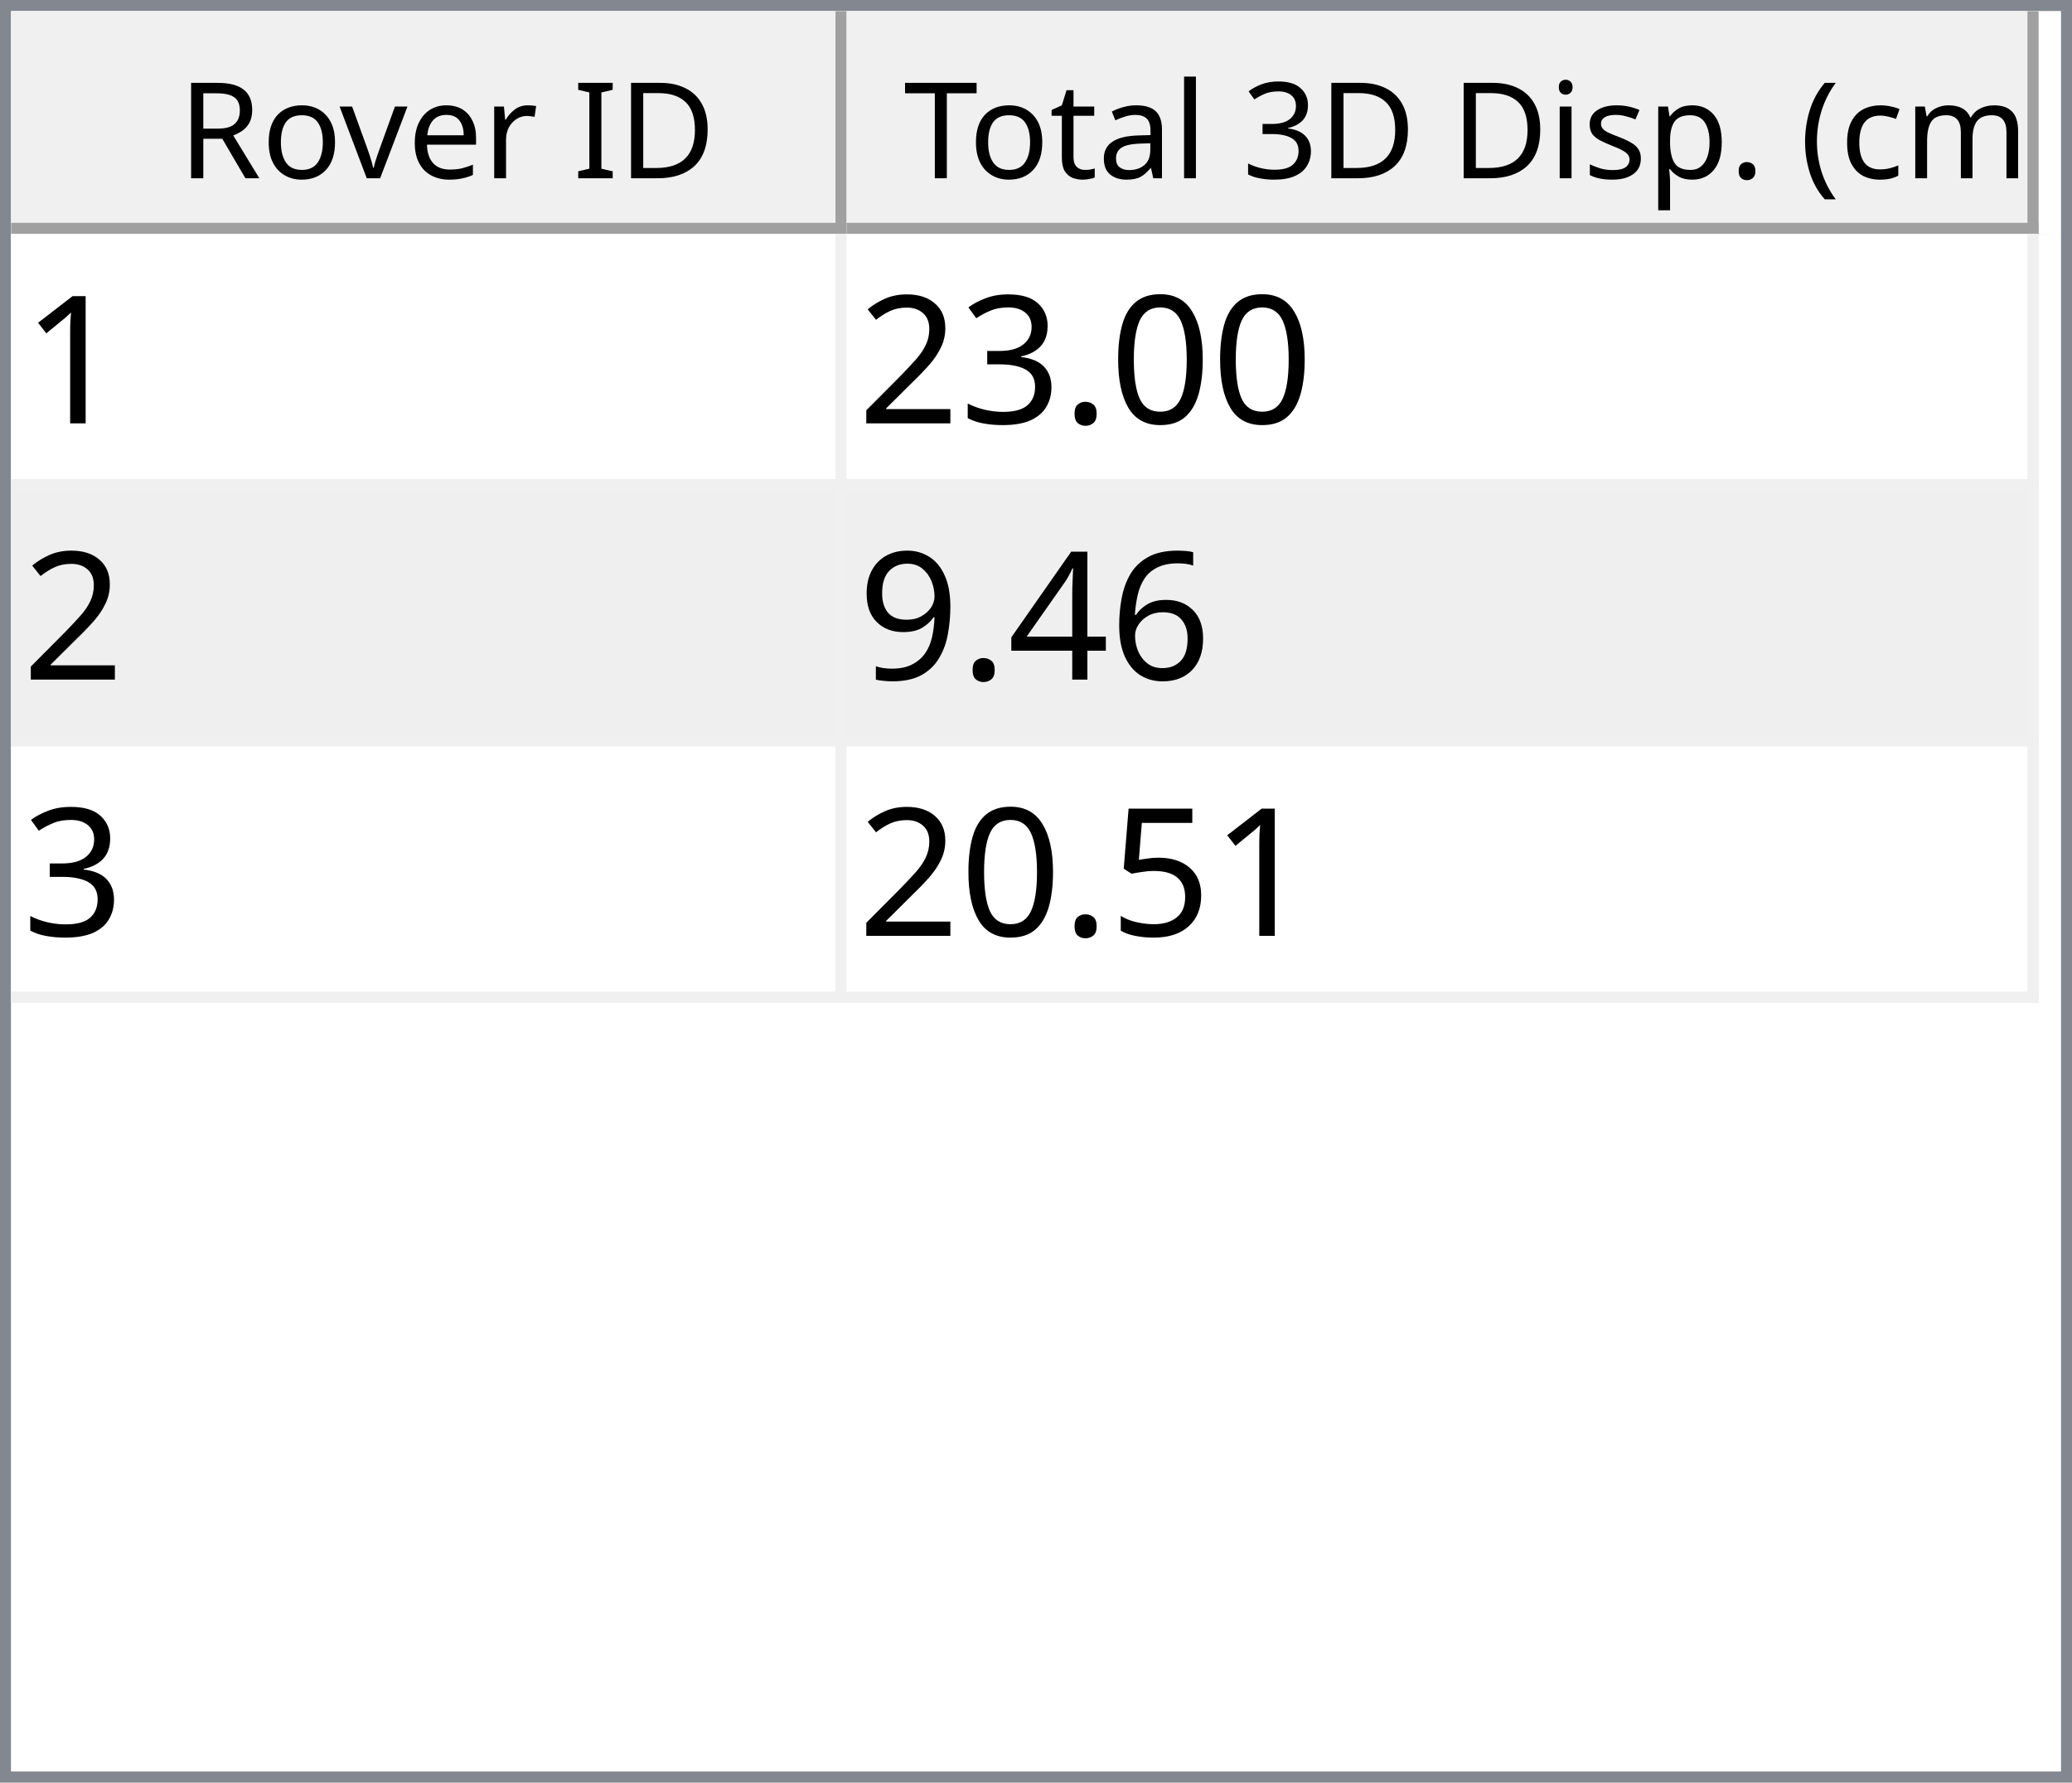
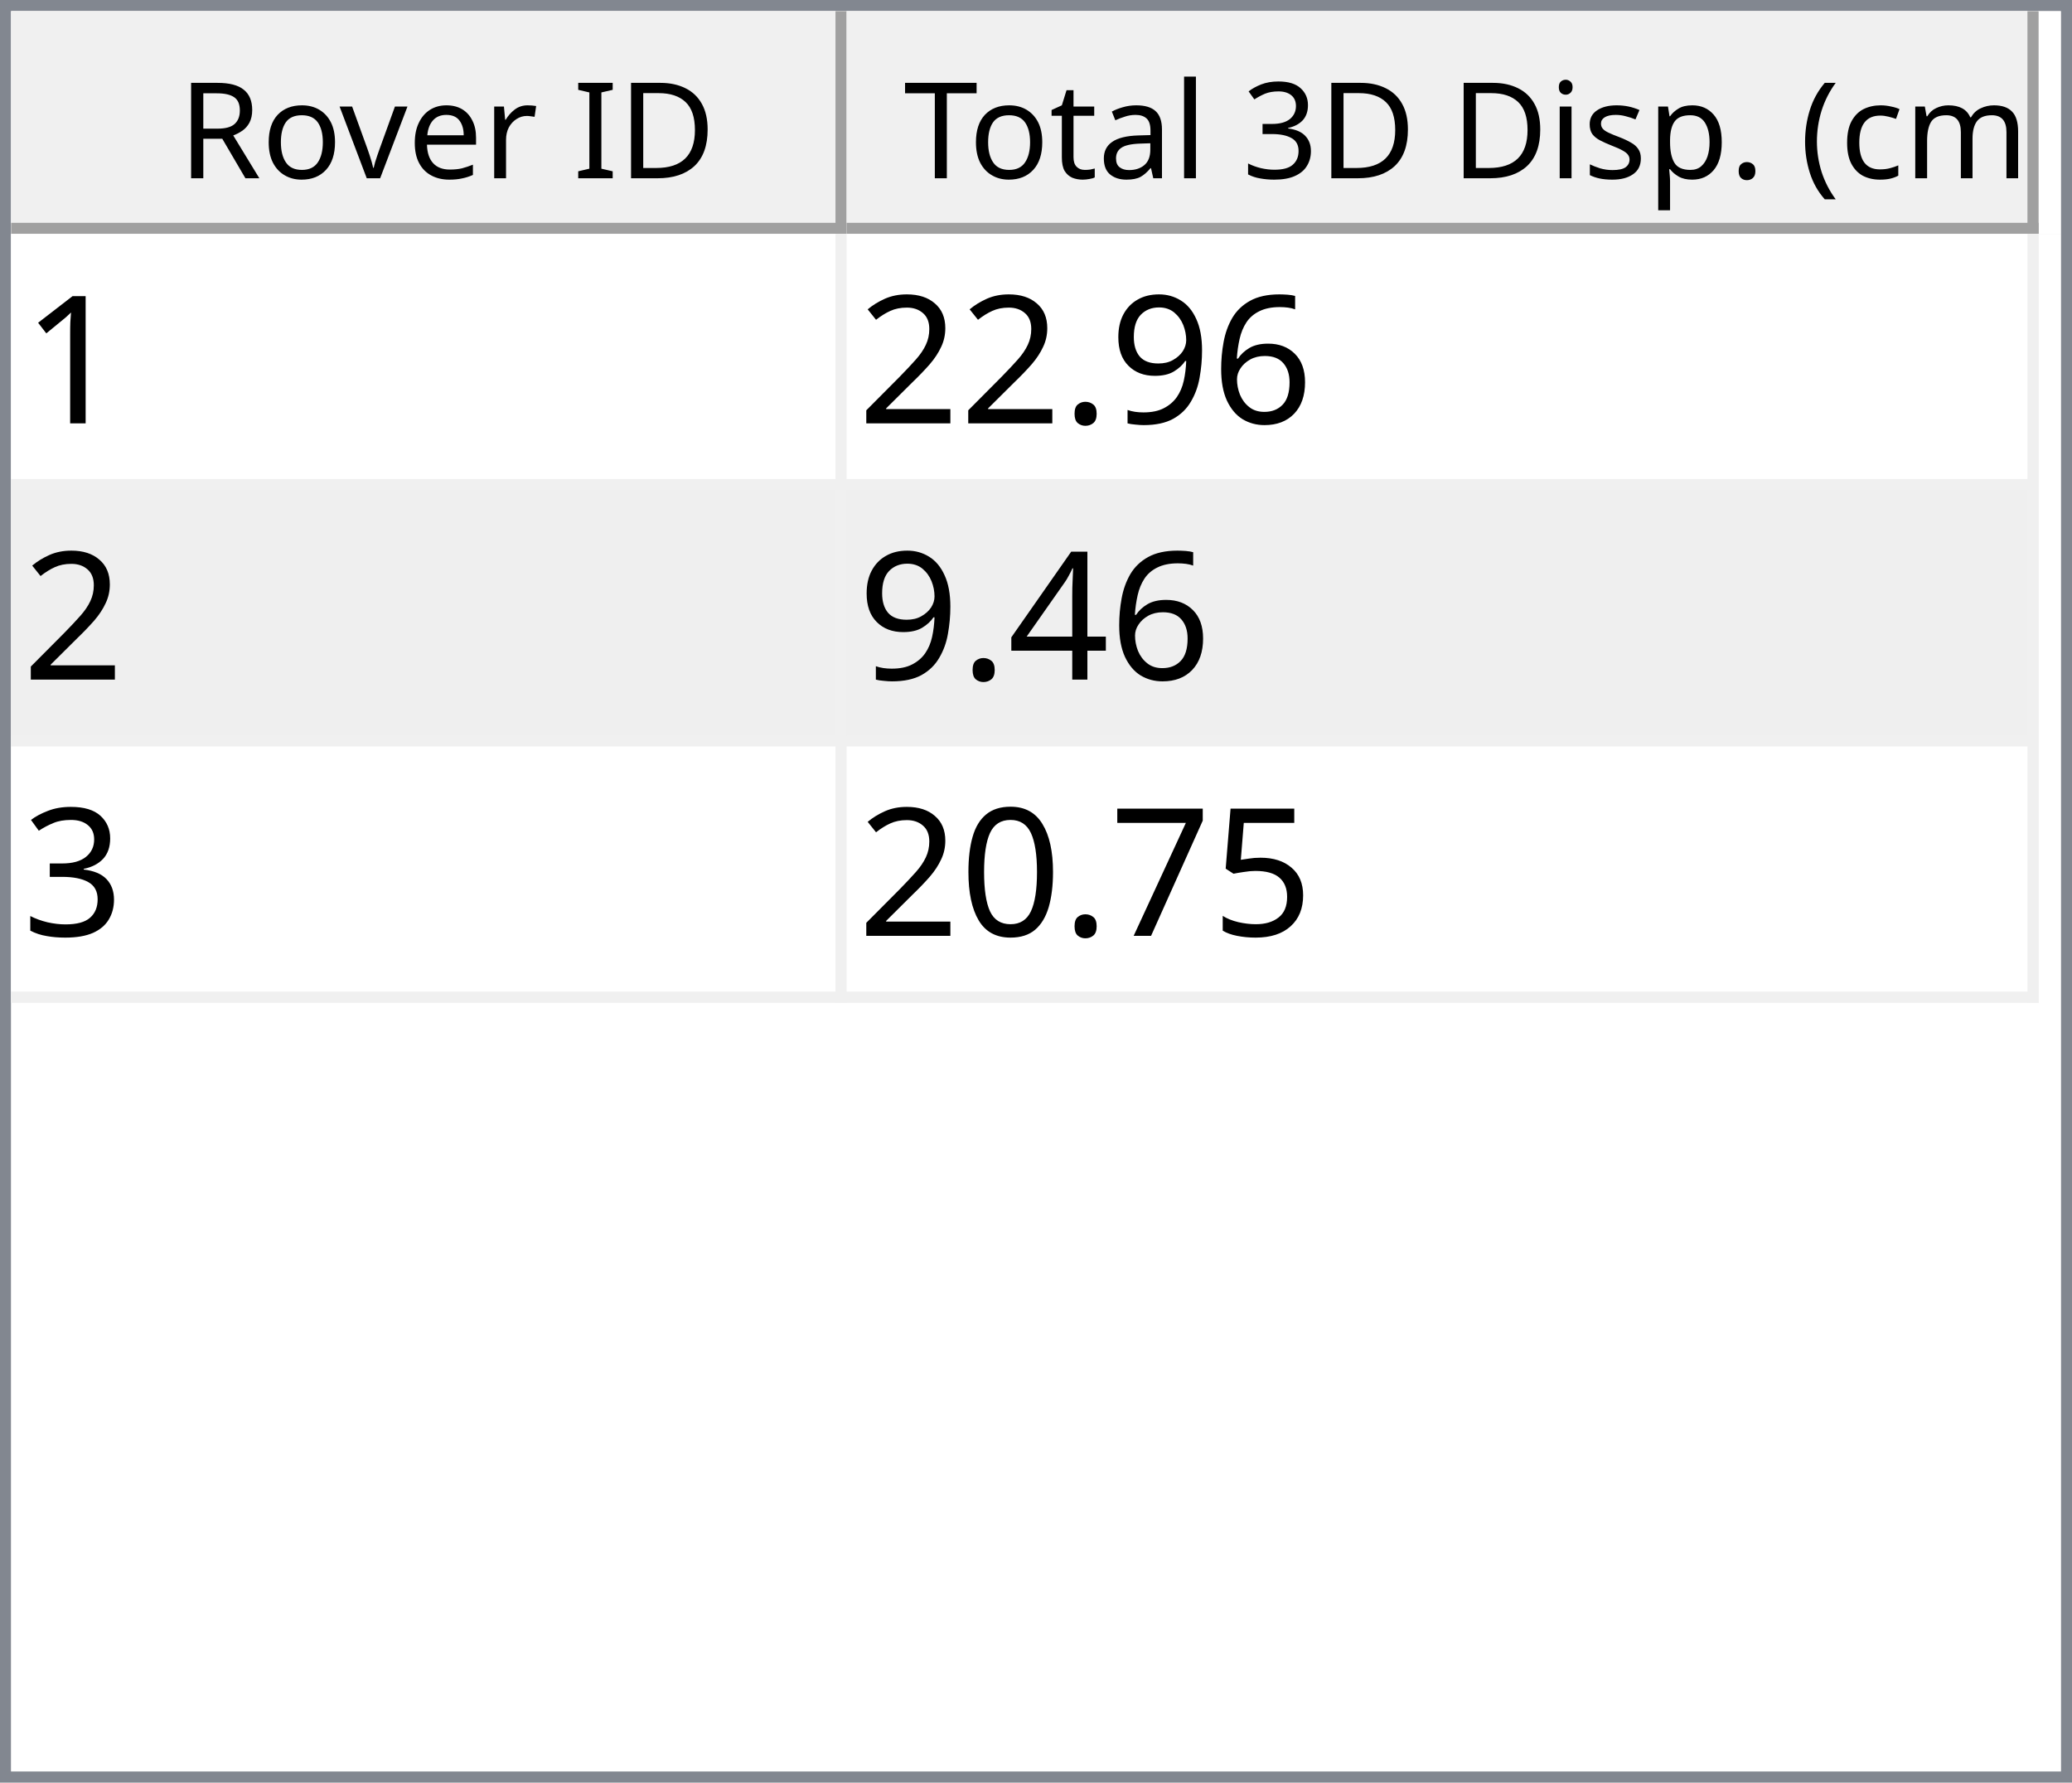
<svg xmlns="http://www.w3.org/2000/svg" style="fill-opacity:1; color-rendering:auto; color-interpolation:auto; text-rendering:auto; stroke:black; stroke-linecap:square; stroke-miterlimit:10; shape-rendering:auto; stroke-opacity:1; fill:black; stroke-dasharray:none; font-weight:normal; stroke-width:1; font-family:'Dialog'; font-style:normal; stroke-linejoin:miter; font-size:12px; stroke-dashoffset:0; image-rendering:auto;" width="186" height="160">
  <defs id="genericDefs" />
  <g>
    <defs id="defs1">
      <clipPath clipPathUnits="userSpaceOnUse" id="clipPath1">
        <path d="M0 0 L186 0 L186 160 L0 160 L0 0 Z" />
      </clipPath>
      <clipPath clipPathUnits="userSpaceOnUse" id="clipPath2">
        <path d="M0 0 L0 160 L186 160 L186 0 Z" />
      </clipPath>
      <clipPath clipPathUnits="userSpaceOnUse" id="clipPath3">
        <path d="M0 0 L0 20 L184 20 L184 0 Z" />
      </clipPath>
      <clipPath clipPathUnits="userSpaceOnUse" id="clipPath4">
        <path d="M0 0 L0 20 L75 20 L75 0 Z" />
      </clipPath>
      <clipPath clipPathUnits="userSpaceOnUse" id="clipPath5">
        <path d="M1 1 L1 19 L74 19 L74 1 Z" />
      </clipPath>
      <clipPath clipPathUnits="userSpaceOnUse" id="clipPath6">
        <path d="M0 0 L0 18 L73 18 L73 0 Z" />
      </clipPath>
      <clipPath clipPathUnits="userSpaceOnUse" id="clipPath7">
        <path d="M-0.5 -0.5 L-0.5 19.5 L74.5 19.5 L74.5 -0.5 Z" />
      </clipPath>
      <clipPath clipPathUnits="userSpaceOnUse" id="clipPath8">
        <path d="M0 0 L0 20 L107 20 L107 0 Z" />
      </clipPath>
      <clipPath clipPathUnits="userSpaceOnUse" id="clipPath9">
        <path d="M1 1 L1 19 L106 19 L106 1 Z" />
      </clipPath>
      <clipPath clipPathUnits="userSpaceOnUse" id="clipPath10">
        <path d="M0 0 L0 18 L105 18 L105 0 Z" />
      </clipPath>
      <clipPath clipPathUnits="userSpaceOnUse" id="clipPath11">
        <path d="M-0.5 -0.5 L-0.5 19.5 L106.5 19.5 L106.5 -0.5 Z" />
      </clipPath>
      <clipPath clipPathUnits="userSpaceOnUse" id="clipPath12">
        <path d="M0 0 L0 138 L184 138 L184 0 Z" />
      </clipPath>
      <clipPath clipPathUnits="userSpaceOnUse" id="clipPath13">
        <path d="M0 0 L0 69 L182 69 L182 0 Z" />
      </clipPath>
      <clipPath clipPathUnits="userSpaceOnUse" id="clipPath14">
        <path d="M-0.5 -0.5 L-0.5 68.5 L181.5 68.5 L181.5 -0.5 Z" />
      </clipPath>
      <clipPath clipPathUnits="userSpaceOnUse" id="clipPath15">
        <path d="M0 0 L0 22 L74 22 L74 0 Z" />
      </clipPath>
      <clipPath clipPathUnits="userSpaceOnUse" id="clipPath16">
        <path d="M0 0 L0 22 L106 22 L106 0 Z" />
      </clipPath>
      <font horiz-adv-x="64.551" id="font1">
        <font-face ascent="107.91" descent="25.098" units-per-em="100" style="font-style:normal; font-family:Segoe UI; font-weight:normal;" />
        <missing-glyph horiz-adv-x="64.551" d="M8.109 0 L8.109 68.266 L56.453 68.266 L56.453 0 L8.109 0 ZM15.328 7.234 L49.219 7.234 L49.219 61.031 L15.328 61.031 L15.328 7.234 Z" />
        <glyph unicode="D" horiz-adv-x="70.117" d="M9.188 0 L9.188 70.016 L28.516 70.016 Q65.531 70.016 65.531 35.891 Q65.531 19.672 55.25 9.836 Q44.969 0 27.734 0 L9.188 0 ZM17.391 62.594 L17.391 7.422 L27.828 7.422 Q41.609 7.422 49.273 14.797 Q56.938 22.172 56.938 35.688 Q56.938 62.594 28.328 62.594 L17.391 62.594 Z" />
        <glyph unicode="I" horiz-adv-x="26.611" d="M17.391 0 L9.188 0 L9.188 70.016 L17.391 70.016 L17.391 0 Z" />
        <glyph unicode=" " horiz-adv-x="27.393" d="" />
        <glyph unicode="r" horiz-adv-x="34.766" d="M34.188 41.891 Q32.078 43.5 28.125 43.5 Q23 43.5 19.555 38.672 Q16.109 33.844 16.109 25.484 L16.109 0 L8.109 0 L8.109 50 L16.109 50 L16.109 39.703 L16.312 39.703 Q18.016 44.969 21.531 47.922 Q25.047 50.875 29.391 50.875 Q32.516 50.875 34.188 50.203 L34.188 41.891 Z" />
        <glyph unicode="e" horiz-adv-x="52.295" d="M48.297 23 L12.984 23 Q13.188 14.656 17.484 10.109 Q21.781 5.562 29.297 5.562 Q37.75 5.562 44.828 11.141 L44.828 3.609 Q38.234 -1.172 27.391 -1.172 Q16.797 -1.172 10.742 5.641 Q4.688 12.453 4.688 24.812 Q4.688 36.469 11.305 43.82 Q17.922 51.172 27.734 51.172 Q37.547 51.172 42.922 44.828 Q48.297 38.484 48.297 27.203 L48.297 23 ZM40.094 29.781 Q40.047 36.719 36.75 40.578 Q33.453 44.438 27.594 44.438 Q21.922 44.438 17.969 40.383 Q14.016 36.328 13.094 29.781 L40.094 29.781 Z" />
        <glyph unicode="v" horiz-adv-x="47.9" d="M47.406 50 L27.484 0 L19.625 0 L0.688 50 L9.469 50 L22.172 13.672 Q23.578 9.672 23.922 6.688 L24.125 6.688 Q24.609 10.453 25.688 13.484 L38.969 50 L47.406 50 Z" />
        <glyph unicode="o" horiz-adv-x="58.594" d="M29 -1.172 Q17.922 -1.172 11.305 5.836 Q4.688 12.844 4.688 24.422 Q4.688 37.016 11.57 44.094 Q18.453 51.172 30.172 51.172 Q41.359 51.172 47.633 44.289 Q53.906 37.406 53.906 25.203 Q53.906 13.234 47.141 6.031 Q40.375 -1.172 29 -1.172 ZM29.594 44.438 Q21.875 44.438 17.383 39.188 Q12.891 33.938 12.891 24.703 Q12.891 15.828 17.43 10.695 Q21.969 5.562 29.594 5.562 Q37.359 5.562 41.531 10.594 Q45.703 15.625 45.703 24.906 Q45.703 34.281 41.531 39.359 Q37.359 44.438 29.594 44.438 Z" />
        <glyph unicode="R" horiz-adv-x="59.814" d="M59.375 0 L49.609 0 L37.891 19.625 Q36.281 22.359 34.766 24.289 Q33.25 26.219 31.664 27.438 Q30.078 28.656 28.25 29.219 Q26.422 29.781 24.125 29.781 L17.391 29.781 L17.391 0 L9.188 0 L9.188 70.016 L30.078 70.016 Q34.672 70.016 38.555 68.867 Q42.438 67.719 45.289 65.375 Q48.141 63.031 49.758 59.547 Q51.375 56.062 51.375 51.375 Q51.375 47.703 50.273 44.656 Q49.172 41.609 47.148 39.211 Q45.125 36.812 42.266 35.133 Q39.406 33.453 35.844 32.516 L35.844 32.328 Q37.594 31.547 38.891 30.547 Q40.188 29.547 41.359 28.18 Q42.531 26.812 43.68 25.078 Q44.828 23.344 46.234 21.047 L59.375 0 ZM17.391 62.594 L17.391 37.203 L28.516 37.203 Q31.594 37.203 34.203 38.133 Q36.812 39.062 38.719 40.797 Q40.625 42.531 41.703 45.047 Q42.781 47.562 42.781 50.688 Q42.781 56.297 39.141 59.445 Q35.5 62.594 28.609 62.594 L17.391 62.594 Z" />
        <glyph unicode=")" horiz-adv-x="30.176" d="M8.297 -15.922 L1.172 -15.922 Q16.406 2.344 16.406 26.812 Q16.406 51.469 1.078 70.016 L8.297 70.016 Q23.531 52.156 23.531 26.703 Q23.531 1.375 8.297 -15.922 Z" />
        <glyph unicode="m" horiz-adv-x="86.133" d="M79.109 0 L71.094 0 L71.094 28.719 Q71.094 37.016 68.531 40.727 Q65.969 44.438 59.906 44.438 Q54.781 44.438 51.195 39.75 Q47.609 35.062 47.609 28.516 L47.609 0 L39.594 0 L39.594 29.688 Q39.594 44.438 28.219 44.438 Q22.953 44.438 19.531 40.016 Q16.109 35.594 16.109 28.516 L16.109 0 L8.109 0 L8.109 50 L16.109 50 L16.109 42.094 L16.312 42.094 Q21.625 51.172 31.844 51.172 Q36.969 51.172 40.773 48.312 Q44.578 45.453 46 40.828 Q51.562 51.172 62.594 51.172 Q79.109 51.172 79.109 30.812 L79.109 0 Z" />
        <glyph unicode="c" horiz-adv-x="46.191" d="M42.188 2.297 Q36.422 -1.172 28.516 -1.172 Q17.828 -1.172 11.258 5.789 Q4.688 12.75 4.688 23.828 Q4.688 36.188 11.766 43.68 Q18.844 51.172 30.672 51.172 Q37.25 51.172 42.281 48.734 L42.281 40.531 Q36.719 44.438 30.375 44.438 Q22.703 44.438 17.797 38.945 Q12.891 33.453 12.891 24.516 Q12.891 15.719 17.508 10.641 Q22.125 5.562 29.891 5.562 Q36.422 5.562 42.188 9.906 L42.188 2.297 Z" />
        <glyph unicode="(" horiz-adv-x="30.176" d="M29.109 -15.922 L21.969 -15.922 Q6.844 1.375 6.844 26.703 Q6.844 52.156 21.969 70.016 L29.203 70.016 Q13.875 51.469 13.875 26.812 Q13.875 2.344 29.109 -15.922 Z" />
        <glyph unicode="." horiz-adv-x="21.68" d="M10.891 -1.078 Q8.641 -1.078 7.055 0.539 Q5.469 2.156 5.469 4.391 Q5.469 6.641 7.055 8.273 Q8.641 9.906 10.891 9.906 Q13.188 9.906 14.797 8.273 Q16.406 6.641 16.406 4.391 Q16.406 2.156 14.797 0.539 Q13.188 -1.078 10.891 -1.078 Z" />
        <glyph unicode="p" horiz-adv-x="58.789" d="M16.312 7.234 L16.109 7.234 L16.109 -23 L8.109 -23 L8.109 50 L16.109 50 L16.109 41.219 L16.312 41.219 Q22.219 51.172 33.594 51.172 Q43.266 51.172 48.688 44.461 Q54.109 37.75 54.109 26.469 Q54.109 13.922 48 6.375 Q41.891 -1.172 31.297 -1.172 Q21.578 -1.172 16.312 7.234 ZM16.109 27.391 L16.109 20.406 Q16.109 14.203 20.141 9.883 Q24.172 5.562 30.375 5.562 Q37.641 5.562 41.773 11.133 Q45.906 16.703 45.906 26.609 Q45.906 34.969 42.047 39.703 Q38.188 44.438 31.594 44.438 Q24.609 44.438 20.359 39.578 Q16.109 34.719 16.109 27.391 Z" />
        <glyph unicode="s" horiz-adv-x="42.432" d="M5.078 1.812 L5.078 10.406 Q11.625 5.562 19.484 5.562 Q30.031 5.562 30.031 12.594 Q30.031 14.594 29.125 15.992 Q28.219 17.391 26.68 18.461 Q25.141 19.531 23.07 20.383 Q21 21.234 18.609 22.172 Q15.281 23.484 12.766 24.828 Q10.25 26.172 8.57 27.859 Q6.891 29.547 6.031 31.695 Q5.172 33.844 5.172 36.719 Q5.172 40.234 6.789 42.945 Q8.406 45.656 11.086 47.484 Q13.766 49.312 17.211 50.242 Q20.656 51.172 24.312 51.172 Q30.812 51.172 35.938 48.922 L35.938 40.828 Q30.422 44.438 23.25 44.438 Q21 44.438 19.195 43.922 Q17.391 43.406 16.094 42.477 Q14.797 41.547 14.086 40.258 Q13.375 38.969 13.375 37.406 Q13.375 35.453 14.086 34.133 Q14.797 32.812 16.164 31.789 Q17.531 30.766 19.484 29.938 Q21.438 29.109 23.922 28.125 Q27.25 26.859 29.883 25.516 Q32.516 24.172 34.375 22.484 Q36.234 20.797 37.234 18.602 Q38.234 16.406 38.234 13.375 Q38.234 9.672 36.602 6.938 Q34.969 4.203 32.234 2.398 Q29.5 0.594 25.93 -0.289 Q22.359 -1.172 18.453 -1.172 Q10.75 -1.172 5.078 1.812 Z" />
        <glyph unicode="i" horiz-adv-x="24.219" d="M12.203 62.703 Q10.062 62.703 8.547 64.164 Q7.031 65.625 7.031 67.875 Q7.031 70.125 8.547 71.609 Q10.062 73.094 12.203 73.094 Q14.406 73.094 15.945 71.609 Q17.484 70.125 17.484 67.875 Q17.484 65.719 15.945 64.211 Q14.406 62.703 12.203 62.703 ZM16.109 0 L8.109 0 L8.109 50 L16.109 50 L16.109 0 Z" />
        <glyph unicode="3" horiz-adv-x="53.906" d="M46.531 19.828 Q46.531 15.094 44.75 11.211 Q42.969 7.328 39.719 4.57 Q36.469 1.812 31.93 0.297 Q27.391 -1.219 21.922 -1.219 Q11.922 -1.219 6 2.594 L6 11.188 Q13.094 5.609 22.219 5.609 Q25.875 5.609 28.828 6.539 Q31.781 7.469 33.906 9.227 Q36.031 10.984 37.18 13.477 Q38.328 15.969 38.328 19.094 Q38.328 32.812 18.797 32.812 L12.984 32.812 L12.984 39.594 L18.5 39.594 Q35.797 39.594 35.797 52.484 Q35.797 64.406 22.609 64.406 Q15.188 64.406 8.688 59.422 L8.688 67.188 Q15.375 71.188 24.609 71.188 Q29 71.188 32.57 69.969 Q36.141 68.75 38.68 66.555 Q41.219 64.359 42.609 61.281 Q44 58.203 44 54.5 Q44 40.672 30.031 36.719 L30.031 36.531 Q33.594 36.141 36.625 34.797 Q39.656 33.453 41.852 31.305 Q44.047 29.156 45.289 26.25 Q46.531 23.344 46.531 19.828 Z" />
        <glyph unicode="l" horiz-adv-x="24.219" d="M16.109 0 L8.109 0 L8.109 74.031 L16.109 74.031 L16.109 0 Z" />
        <glyph unicode="a" horiz-adv-x="50.879" d="M43.891 0 L35.891 0 L35.891 7.812 L35.688 7.812 Q30.469 -1.172 20.312 -1.172 Q12.844 -1.172 8.617 2.781 Q4.391 6.734 4.391 13.281 Q4.391 27.297 20.906 29.594 L35.891 31.688 Q35.891 44.438 25.594 44.438 Q16.547 44.438 9.281 38.281 L9.281 46.484 Q16.656 51.172 26.266 51.172 Q43.891 51.172 43.891 32.516 L43.891 0 ZM35.891 25.297 L23.828 23.641 Q18.266 22.859 15.43 20.875 Q12.594 18.891 12.594 13.875 Q12.594 10.203 15.211 7.883 Q17.828 5.562 22.172 5.562 Q28.125 5.562 32.008 9.742 Q35.891 13.922 35.891 20.312 L35.891 25.297 Z" />
        <glyph unicode="t" horiz-adv-x="33.887" d="M31.297 0.484 Q28.469 -1.078 23.828 -1.078 Q10.688 -1.078 10.688 13.578 L10.688 43.172 L2.094 43.172 L2.094 50 L10.688 50 L10.688 62.203 L18.703 64.797 L18.703 50 L31.297 50 L31.297 43.172 L18.703 43.172 L18.703 14.984 Q18.703 9.969 20.414 7.82 Q22.125 5.672 26.078 5.672 Q29.109 5.672 31.297 7.328 L31.297 0.484 Z" />
        <glyph unicode="T" horiz-adv-x="52.393" d="M50.594 62.594 L30.375 62.594 L30.375 0 L22.172 0 L22.172 62.594 L2 62.594 L2 70.016 L50.594 70.016 L50.594 62.594 Z" />
      </font>
      <font horiz-adv-x="75.0" id="font2">
        <font-face ascent="100.537" descent="21.973" units-per-em="100" style="font-style:normal; font-family:sans-serif; font-weight:normal;" />
        <missing-glyph horiz-adv-x="75.0" d="M12.5 0 L12.5 62.5 L62.5 62.5 L62.5 0 L12.5 0 ZM14.062 1.562 L60.938 1.562 L60.938 60.938 L14.062 60.938 L14.062 1.562 Z" />
        <glyph unicode="1" horiz-adv-x="55.615" d="M37.25 0 L28.469 0 L28.469 56 Q25.297 52.984 20.141 49.953 Q14.984 46.922 10.891 45.406 L10.891 53.906 Q18.266 57.375 23.781 62.305 Q29.297 67.234 31.594 71.875 L37.25 71.875 L37.25 0 Z" />
+         <glyph unicode="6" horiz-adv-x="55.615" d="M49.75 54.047 L41.016 53.375 Q39.844 58.547 37.703 60.891 Q34.125 64.656 28.906 64.656 Q24.703 64.656 21.531 62.312 Q17.391 59.281 14.992 53.469 Q12.594 47.656 12.5 36.922 Q15.672 41.75 20.266 44.094 Q24.859 46.438 29.891 46.438 Q38.672 46.438 44.852 39.969 Q51.031 33.5 51.031 23.25 Q51.031 16.5 48.125 10.719 Q45.219 4.938 40.141 1.859 Q35.062 -1.219 28.609 -1.219 Q17.625 -1.219 10.695 6.859 Q3.766 14.938 3.766 33.5 Q3.766 54.25 11.422 63.672 Q18.109 71.875 29.438 71.875 Q37.891 71.875 43.289 67.141 Q48.688 62.406 49.75 54.047 ZM13.875 23.188 Q13.875 18.656 15.797 14.508 Q17.719 10.359 21.188 8.18 Q24.656 6 28.469 6 Q34.031 6 38.039 10.492 Q42.047 14.984 42.047 22.703 Q42.047 30.125 38.086 34.398 Q34.125 38.672 28.125 38.672 Q22.172 38.672 18.023 34.398 Q13.875 30.125 13.875 23.188 Z" />
+         <glyph unicode="9" horiz-adv-x="55.615" d="M5.469 16.547 L13.922 17.328 Q14.984 11.375 18.016 8.688 Q21.047 6 25.781 6 Q29.828 6 32.883 7.859 Q35.938 9.719 37.891 12.82 Q39.844 15.922 41.164 21.195 Q42.484 26.469 42.484 31.938 Q42.484 32.516 42.438 33.688 Q39.797 29.5 35.234 26.883 Q30.672 24.266 25.344 24.266 Q16.453 24.266 10.305 30.711 Q4.156 37.156 4.156 47.703 Q4.156 58.594 10.578 65.234 Q17 71.875 26.656 71.875 Q33.641 71.875 39.43 68.117 Q45.219 64.359 48.219 57.398 Q51.219 50.438 51.219 37.25 Q51.219 23.531 48.242 15.406 Q45.266 7.281 39.383 3.031 Q33.5 -1.219 25.594 -1.219 Q17.188 -1.219 11.867 3.445 Q6.547 8.109 5.469 16.547 ZM41.453 48.141 Q41.453 55.719 37.43 60.156 Q33.406 64.594 27.734 64.594 Q21.875 64.594 17.531 59.812 Q13.188 55.031 13.188 47.406 Q13.188 40.578 17.312 36.305 Q21.438 32.031 27.484 32.031 Q33.594 32.031 37.523 36.305 Q41.453 40.578 41.453 48.141 Z" />
+         <glyph unicode="." horiz-adv-x="27.783" d="M9.078 0 L9.078 10.016 L19.094 10.016 L19.094 0 L9.078 0 Z" />
+         <glyph unicode="2" horiz-adv-x="55.615" d="M50.344 8.453 L50.344 0 L3.031 0 Q2.938 3.172 4.047 6.109 Q5.859 10.938 9.836 15.625 Q13.812 20.312 21.344 26.469 Q33.016 36.031 37.117 41.625 Q41.219 47.219 41.219 52.203 Q41.219 57.422 37.477 61.008 Q33.734 64.594 27.734 64.594 Q21.391 64.594 17.578 60.789 Q13.766 56.984 13.719 50.25 L4.688 51.172 Q5.609 61.281 11.664 66.578 Q17.719 71.875 27.938 71.875 Q38.234 71.875 44.242 66.164 Q50.25 60.453 50.25 52 Q50.25 47.703 48.492 43.555 Q46.734 39.406 42.656 34.812 Q38.578 30.219 29.109 22.219 Q21.188 15.578 18.945 13.211 Q16.703 10.844 15.234 8.453 L50.344 8.453 Z" />
+         <glyph unicode="4" horiz-adv-x="55.615" d="M32.328 0 L32.328 17.141 L1.266 17.141 L1.266 25.203 L33.938 71.578 L41.109 71.578 L41.109 25.203 L50.781 25.203 L50.781 17.141 L41.109 17.141 L41.109 0 L32.328 0 ZM32.328 25.203 L32.328 57.469 L9.906 25.203 L32.328 25.203 Z" />
+         <glyph unicode="3" horiz-adv-x="55.615" d="M4.203 18.891 L12.984 20.062 Q14.5 12.594 18.141 9.297 Q21.781 6 27 6 Q33.203 6 37.477 10.297 Q41.75 14.594 41.75 20.953 Q41.75 27 37.797 30.93 Q33.844 34.859 27.734 34.859 Q25.25 34.859 21.531 33.891 L22.516 41.609 Q23.391 41.5 23.922 41.5 Q29.547 41.5 34.039 44.43 Q38.531 47.359 38.531 53.469 Q38.531 58.297 35.258 61.477 Q31.984 64.656 26.812 64.656 Q21.688 64.656 18.266 61.43 Q14.844 58.203 13.875 51.766 L5.078 53.328 Q6.688 62.156 12.398 67.016 Q18.109 71.875 26.609 71.875 Q32.469 71.875 37.398 69.359 Q42.328 66.844 44.945 62.5 Q47.562 58.156 47.562 53.266 Q47.562 48.641 45.07 44.828 Q42.578 41.016 37.703 38.766 Q44.047 37.312 47.562 32.695 Q51.078 28.078 51.078 21.141 Q51.078 11.766 44.242 5.25 Q37.406 -1.266 26.953 -1.266 Q17.531 -1.266 11.305 4.352 Q5.078 9.969 4.203 18.891 Z" />
+         <glyph unicode="5" horiz-adv-x="55.615" d="M4.156 18.75 L13.375 19.531 Q14.406 12.797 18.141 9.398 Q21.875 6 27.156 6 Q33.5 6 37.891 10.789 Q42.281 15.578 42.281 23.484 Q42.281 31 38.062 35.352 Q33.844 39.703 27 39.703 Q22.75 39.703 19.336 37.773 Q15.922 35.844 13.969 32.766 L5.719 33.844 L12.641 70.609 L48.25 70.609 L48.25 62.203 L19.672 62.203 L15.828 42.969 Q22.266 47.469 29.344 47.469 Q38.719 47.469 45.164 40.969 Q51.609 34.469 51.609 24.266 Q51.609 14.547 45.953 7.469 Q39.062 -1.219 27.156 -1.219 Q17.391 -1.219 11.211 4.25 Q5.031 9.719 4.156 18.75 Z" />
+         <glyph unicode="7" horiz-adv-x="55.615" d="M4.734 62.203 L4.734 70.656 L51.078 70.656 L51.078 63.812 Q44.234 56.547 37.523 44.484 Q30.812 32.422 27.156 19.672 Q24.516 10.688 23.781 0 L14.75 0 Q14.891 8.453 18.062 20.414 Q21.234 32.375 27.172 43.484 Q33.109 54.594 39.797 62.203 L4.734 62.203 Z" />
        <glyph unicode="0" horiz-adv-x="55.615" d="M4.156 35.297 Q4.156 48 6.766 55.742 Q9.375 63.484 14.523 67.68 Q19.672 71.875 27.484 71.875 Q33.25 71.875 37.594 69.555 Q41.938 67.234 44.773 62.867 Q47.609 58.5 49.219 52.227 Q50.828 45.953 50.828 35.297 Q50.828 22.703 48.242 14.969 Q45.656 7.234 40.508 3.008 Q35.359 -1.219 27.484 -1.219 Q17.141 -1.219 11.234 6.203 Q4.156 15.141 4.156 35.297 ZM13.188 35.297 Q13.188 17.672 17.312 11.836 Q21.438 6 27.484 6 Q33.547 6 37.672 11.859 Q41.797 17.719 41.797 35.297 Q41.797 52.984 37.672 58.789 Q33.547 64.594 27.391 64.594 Q21.344 64.594 17.719 59.469 Q13.188 52.938 13.188 35.297 Z" />
-         <glyph unicode="." horiz-adv-x="27.783" d="M9.078 0 L9.078 10.016 L19.094 10.016 L19.094 0 L9.078 0 Z" />
-         <glyph unicode="3" horiz-adv-x="55.615" d="M4.203 18.891 L12.984 20.062 Q14.5 12.594 18.141 9.297 Q21.781 6 27 6 Q33.203 6 37.477 10.297 Q41.75 14.594 41.75 20.953 Q41.75 27 37.797 30.93 Q33.844 34.859 27.734 34.859 Q25.25 34.859 21.531 33.891 L22.516 41.609 Q23.391 41.5 23.922 41.5 Q29.547 41.5 34.039 44.43 Q38.531 47.359 38.531 53.469 Q38.531 58.297 35.258 61.477 Q31.984 64.656 26.812 64.656 Q21.688 64.656 18.266 61.43 Q14.844 58.203 13.875 51.766 L5.078 53.328 Q6.688 62.156 12.398 67.016 Q18.109 71.875 26.609 71.875 Q32.469 71.875 37.398 69.359 Q42.328 66.844 44.945 62.5 Q47.562 58.156 47.562 53.266 Q47.562 48.641 45.07 44.828 Q42.578 41.016 37.703 38.766 Q44.047 37.312 47.562 32.695 Q51.078 28.078 51.078 21.141 Q51.078 11.766 44.242 5.25 Q37.406 -1.266 26.953 -1.266 Q17.531 -1.266 11.305 4.352 Q5.078 9.969 4.203 18.891 Z" />
-         <glyph unicode="2" horiz-adv-x="55.615" d="M50.344 8.453 L50.344 0 L3.031 0 Q2.938 3.172 4.047 6.109 Q5.859 10.938 9.836 15.625 Q13.812 20.312 21.344 26.469 Q33.016 36.031 37.117 41.625 Q41.219 47.219 41.219 52.203 Q41.219 57.422 37.477 61.008 Q33.734 64.594 27.734 64.594 Q21.391 64.594 17.578 60.789 Q13.766 56.984 13.719 50.25 L4.688 51.172 Q5.609 61.281 11.664 66.578 Q17.719 71.875 27.938 71.875 Q38.234 71.875 44.242 66.164 Q50.25 60.453 50.25 52 Q50.25 47.703 48.492 43.555 Q46.734 39.406 42.656 34.812 Q38.578 30.219 29.109 22.219 Q21.188 15.578 18.945 13.211 Q16.703 10.844 15.234 8.453 L50.344 8.453 Z" />
-         <glyph unicode="6" horiz-adv-x="55.615" d="M49.75 54.047 L41.016 53.375 Q39.844 58.547 37.703 60.891 Q34.125 64.656 28.906 64.656 Q24.703 64.656 21.531 62.312 Q17.391 59.281 14.992 53.469 Q12.594 47.656 12.5 36.922 Q15.672 41.75 20.266 44.094 Q24.859 46.438 29.891 46.438 Q38.672 46.438 44.852 39.969 Q51.031 33.5 51.031 23.25 Q51.031 16.5 48.125 10.719 Q45.219 4.938 40.141 1.859 Q35.062 -1.219 28.609 -1.219 Q17.625 -1.219 10.695 6.859 Q3.766 14.938 3.766 33.5 Q3.766 54.25 11.422 63.672 Q18.109 71.875 29.438 71.875 Q37.891 71.875 43.289 67.141 Q48.688 62.406 49.75 54.047 ZM13.875 23.188 Q13.875 18.656 15.797 14.508 Q17.719 10.359 21.188 8.18 Q24.656 6 28.469 6 Q34.031 6 38.039 10.492 Q42.047 14.984 42.047 22.703 Q42.047 30.125 38.086 34.398 Q34.125 38.672 28.125 38.672 Q22.172 38.672 18.023 34.398 Q13.875 30.125 13.875 23.188 Z" />
-         <glyph unicode="4" horiz-adv-x="55.615" d="M32.328 0 L32.328 17.141 L1.266 17.141 L1.266 25.203 L33.938 71.578 L41.109 71.578 L41.109 25.203 L50.781 25.203 L50.781 17.141 L41.109 17.141 L41.109 0 L32.328 0 ZM32.328 25.203 L32.328 57.469 L9.906 25.203 L32.328 25.203 Z" />
-         <glyph unicode="9" horiz-adv-x="55.615" d="M5.469 16.547 L13.922 17.328 Q14.984 11.375 18.016 8.688 Q21.047 6 25.781 6 Q29.828 6 32.883 7.859 Q35.938 9.719 37.891 12.82 Q39.844 15.922 41.164 21.195 Q42.484 26.469 42.484 31.938 Q42.484 32.516 42.438 33.688 Q39.797 29.5 35.234 26.883 Q30.672 24.266 25.344 24.266 Q16.453 24.266 10.305 30.711 Q4.156 37.156 4.156 47.703 Q4.156 58.594 10.578 65.234 Q17 71.875 26.656 71.875 Q33.641 71.875 39.43 68.117 Q45.219 64.359 48.219 57.398 Q51.219 50.438 51.219 37.25 Q51.219 23.531 48.242 15.406 Q45.266 7.281 39.383 3.031 Q33.5 -1.219 25.594 -1.219 Q17.188 -1.219 11.867 3.445 Q6.547 8.109 5.469 16.547 ZM41.453 48.141 Q41.453 55.719 37.43 60.156 Q33.406 64.594 27.734 64.594 Q21.875 64.594 17.531 59.812 Q13.188 55.031 13.188 47.406 Q13.188 40.578 17.312 36.305 Q21.438 32.031 27.484 32.031 Q33.594 32.031 37.523 36.305 Q41.453 40.578 41.453 48.141 Z" />
-         <glyph unicode="5" horiz-adv-x="55.615" d="M4.156 18.75 L13.375 19.531 Q14.406 12.797 18.141 9.398 Q21.875 6 27.156 6 Q33.5 6 37.891 10.789 Q42.281 15.578 42.281 23.484 Q42.281 31 38.062 35.352 Q33.844 39.703 27 39.703 Q22.75 39.703 19.336 37.773 Q15.922 35.844 13.969 32.766 L5.719 33.844 L12.641 70.609 L48.25 70.609 L48.25 62.203 L19.672 62.203 L15.828 42.969 Q22.266 47.469 29.344 47.469 Q38.719 47.469 45.164 40.969 Q51.609 34.469 51.609 24.266 Q51.609 14.547 45.953 7.469 Q39.062 -1.219 27.156 -1.219 Q17.391 -1.219 11.211 4.25 Q5.031 9.719 4.156 18.75 Z" />
      </font>
    </defs>
    <g style="fill:white; stroke:white;">
      <rect x="0" y="0" width="186" style="clip-path:url(#clipPath1); stroke:none;" height="160" />
    </g>
    <g style="fill:white; text-rendering:optimizeSpeed; color-rendering:optimizeSpeed; image-rendering:optimizeSpeed; shape-rendering:crispEdges; stroke:white; color-interpolation:sRGB;">
      <rect x="0" width="186" height="160" y="0" style="stroke:none;" />
      <path style="stroke:none;" d="M0 160 L186 160 L186 0 L0 0 Z" />
    </g>
    <g style="fill:rgb(240,240,240); font-family:'Segoe UI'; stroke:rgb(240,240,240);">
      <rect x="0" y="0" width="186" style="clip-path:url(#clipPath2); stroke:none;" height="160" />
    </g>
    <g style="fill:rgb(130,135,144); font-family:'Segoe UI'; stroke:rgb(130,135,144);">
      <path d="M0 0 L186 0 L186 160 L0 160 L0 0 ZM1 1 L185 1 L185 159 L1 159 L1 1 Z" style="fill-rule:evenodd; clip-path:url(#clipPath2); stroke:none;" />
    </g>
    <g style="fill:white; font-family:'Segoe UI'; stroke:white;" transform="translate(1,1)">
      <rect x="0" y="0" width="184" style="clip-path:url(#clipPath3); stroke:none;" height="20" />
    </g>
    <g style="fill:rgb(240,240,240); font-family:'Segoe UI'; stroke:rgb(240,240,240);" transform="translate(1,1)">
      <rect x="0" y="0" width="75" style="clip-path:url(#clipPath4); stroke:none;" height="20" />
    </g>
    <g style="font-family:'Segoe UI';" transform="translate(2,2)">
      <text x="14" xml:space="preserve" y="14" style="clip-path:url(#clipPath6); stroke:none;">Rover ID</text>
    </g>
    <g style="fill:rgb(160,160,160); font-family:'Segoe UI'; stroke:rgb(160,160,160); stroke-linejoin:bevel;" transform="translate(1.5,1.5)">
      <line x1="74" x2="74" y1="0" style="fill:none; clip-path:url(#clipPath7);" y2="19" />
    </g>
    <g style="fill:rgb(160,160,160); font-family:'Segoe UI'; stroke:rgb(160,160,160); stroke-linejoin:bevel;" transform="matrix(1,0,0,1,1,1) translate(0.5,0.5)">
      <line x1="0" x2="74" y1="19" style="fill:none; clip-path:url(#clipPath7);" y2="19" />
    </g>
    <g style="fill:rgb(240,240,240); font-family:'Segoe UI'; stroke:rgb(240,240,240);" transform="translate(76,1)">
      <rect x="0" y="0" width="107" style="clip-path:url(#clipPath8); stroke:none;" height="20" />
    </g>
    <g style="font-family:'Segoe UI';" transform="translate(77,2)">
      <text x="1" xml:space="preserve" y="14" style="clip-path:url(#clipPath10); stroke:none;"> Total 3D Disp. (cm)</text>
    </g>
    <g style="fill:rgb(160,160,160); font-family:'Segoe UI'; stroke:rgb(160,160,160); stroke-linejoin:bevel;" transform="translate(76.5,1.5)">
      <line x1="106" x2="106" y1="0" style="fill:none; clip-path:url(#clipPath11);" y2="19" />
    </g>
    <g style="fill:rgb(160,160,160); font-family:'Segoe UI'; stroke:rgb(160,160,160); stroke-linejoin:bevel;" transform="matrix(1,0,0,1,76,1) translate(0.5,0.5)">
      <line x1="0" x2="106" y1="19" style="fill:none; clip-path:url(#clipPath11);" y2="19" />
    </g>
    <g style="fill:white; font-family:'Segoe UI'; stroke:white;" transform="translate(1,21)">
      <rect x="0" y="0" width="184" style="clip-path:url(#clipPath12); stroke:none;" height="138" />
    </g>
    <g style="fill:rgb(240,240,240); font-size:16px; font-family:sans-serif; stroke:rgb(240,240,240);" transform="translate(1,21)">
      <rect x="0" y="0" width="182" style="clip-path:url(#clipPath13); stroke:none;" height="69" />
      <line transform="translate(0.5,0.5)" x1="0" x2="181" y1="22" style="clip-path:url(#clipPath14); fill:none; stroke-linejoin:bevel;" y2="22" />
    </g>
    <g transform="matrix(1,0,0,1,1,21) translate(0.5,0.5)" style="fill:rgb(240,240,240); font-size:16px; font-family:sans-serif; stroke:rgb(240,240,240); stroke-linejoin:bevel;">
      <line x1="0" x2="181" y1="45" style="fill:none; clip-path:url(#clipPath14);" y2="45" />
    </g>
    <g transform="matrix(1,0,0,1,1,21) translate(0.5,0.5)" style="fill:rgb(240,240,240); font-size:16px; font-family:sans-serif; stroke:rgb(240,240,240); stroke-linejoin:bevel;">
      <line x1="0" x2="181" y1="68" style="fill:none; clip-path:url(#clipPath14);" y2="68" />
    </g>
    <g transform="matrix(1,0,0,1,1,21) translate(0.5,0.5)" style="fill:rgb(240,240,240); font-size:16px; font-family:sans-serif; stroke:rgb(240,240,240); stroke-linejoin:bevel;">
      <line x1="74" x2="74" y1="0" style="fill:none; clip-path:url(#clipPath14);" y2="68" />
    </g>
    <g transform="matrix(1,0,0,1,1,21) translate(0.5,0.5)" style="fill:rgb(240,240,240); font-size:16px; font-family:sans-serif; stroke:rgb(240,240,240); stroke-linejoin:bevel;">
      <line x1="181" x2="181" y1="0" style="fill:none; clip-path:url(#clipPath14);" y2="68" />
    </g>
    <g style="fill:white; font-size:16px; font-family:sans-serif; stroke:white;" transform="matrix(1,0,0,1,1,21)">
      <rect x="0" y="0" width="74" style="clip-path:url(#clipPath15); stroke:none;" height="22" />
      <text x="1" y="17" style="fill:black; clip-path:url(#clipPath15); stroke:none;" xml:space="preserve">1</text>
    </g>
    <g style="fill:white; font-size:16px; font-family:sans-serif; stroke:white;" transform="matrix(1,0,0,1,1,21) translate(75,0)">
      <rect x="0" y="0" width="106" style="clip-path:url(#clipPath16); stroke:none;" height="22" />
-       <text x="1" y="17" style="fill:black; clip-path:url(#clipPath16); stroke:none;" xml:space="preserve">23.00</text>
+       <text x="1" y="17" style="fill:black; clip-path:url(#clipPath16); stroke:none;" xml:space="preserve">22.96</text>
    </g>
    <g style="fill:rgb(239,239,239); font-size:16px; font-family:sans-serif; stroke:rgb(239,239,239);" transform="matrix(1,0,0,1,1,21) translate(0,23)">
      <rect x="0" y="0" width="74" style="clip-path:url(#clipPath15); stroke:none;" height="22" />
      <text x="1" y="17" style="fill:black; clip-path:url(#clipPath15); stroke:none;" xml:space="preserve">2</text>
    </g>
    <g style="fill:rgb(239,239,239); font-size:16px; font-family:sans-serif; stroke:rgb(239,239,239);" transform="matrix(1,0,0,1,1,21) translate(75,23)">
      <rect x="0" y="0" width="106" style="clip-path:url(#clipPath16); stroke:none;" height="22" />
      <text x="1" y="17" style="fill:black; clip-path:url(#clipPath16); stroke:none;" xml:space="preserve">9.46</text>
    </g>
    <g style="fill:white; font-size:16px; font-family:sans-serif; stroke:white;" transform="matrix(1,0,0,1,1,21) translate(0,46)">
      <rect x="0" y="0" width="74" style="clip-path:url(#clipPath15); stroke:none;" height="22" />
      <text x="1" y="17" style="fill:black; clip-path:url(#clipPath15); stroke:none;" xml:space="preserve">3</text>
    </g>
    <g style="fill:white; font-size:16px; font-family:sans-serif; stroke:white;" transform="matrix(1,0,0,1,1,21) translate(75,46)">
      <rect x="0" y="0" width="106" style="clip-path:url(#clipPath16); stroke:none;" height="22" />
-       <text x="1" y="17" style="fill:black; clip-path:url(#clipPath16); stroke:none;" xml:space="preserve">20.51</text>
+       <text x="1" y="17" style="fill:black; clip-path:url(#clipPath16); stroke:none;" xml:space="preserve">20.75</text>
    </g>
  </g>
</svg>
